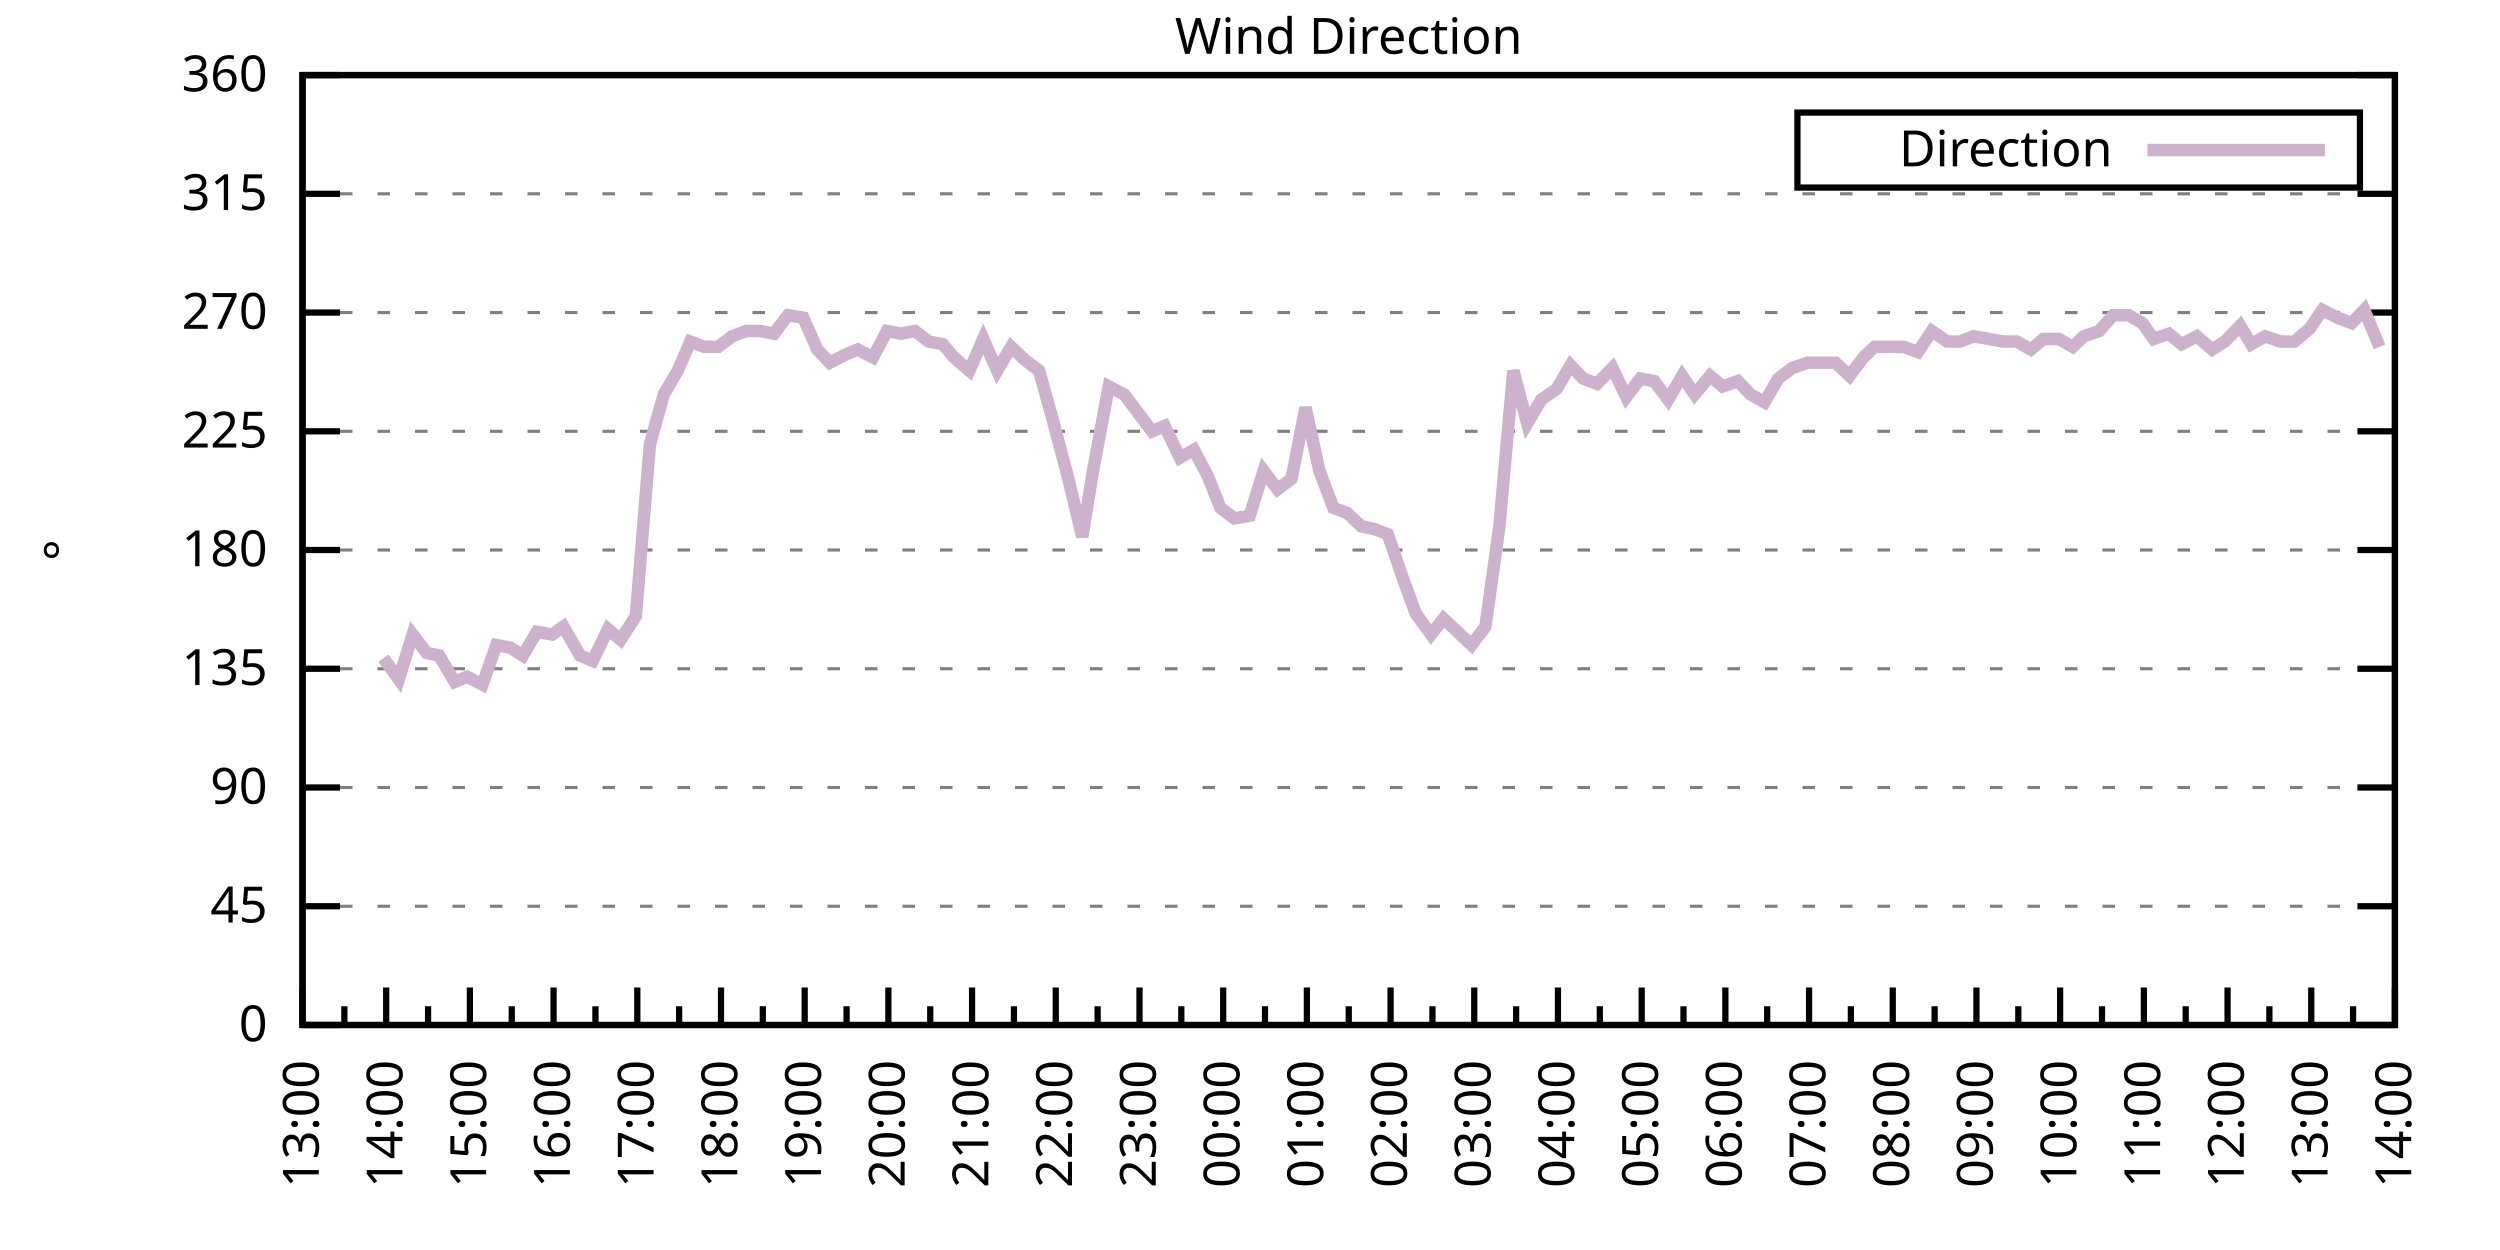
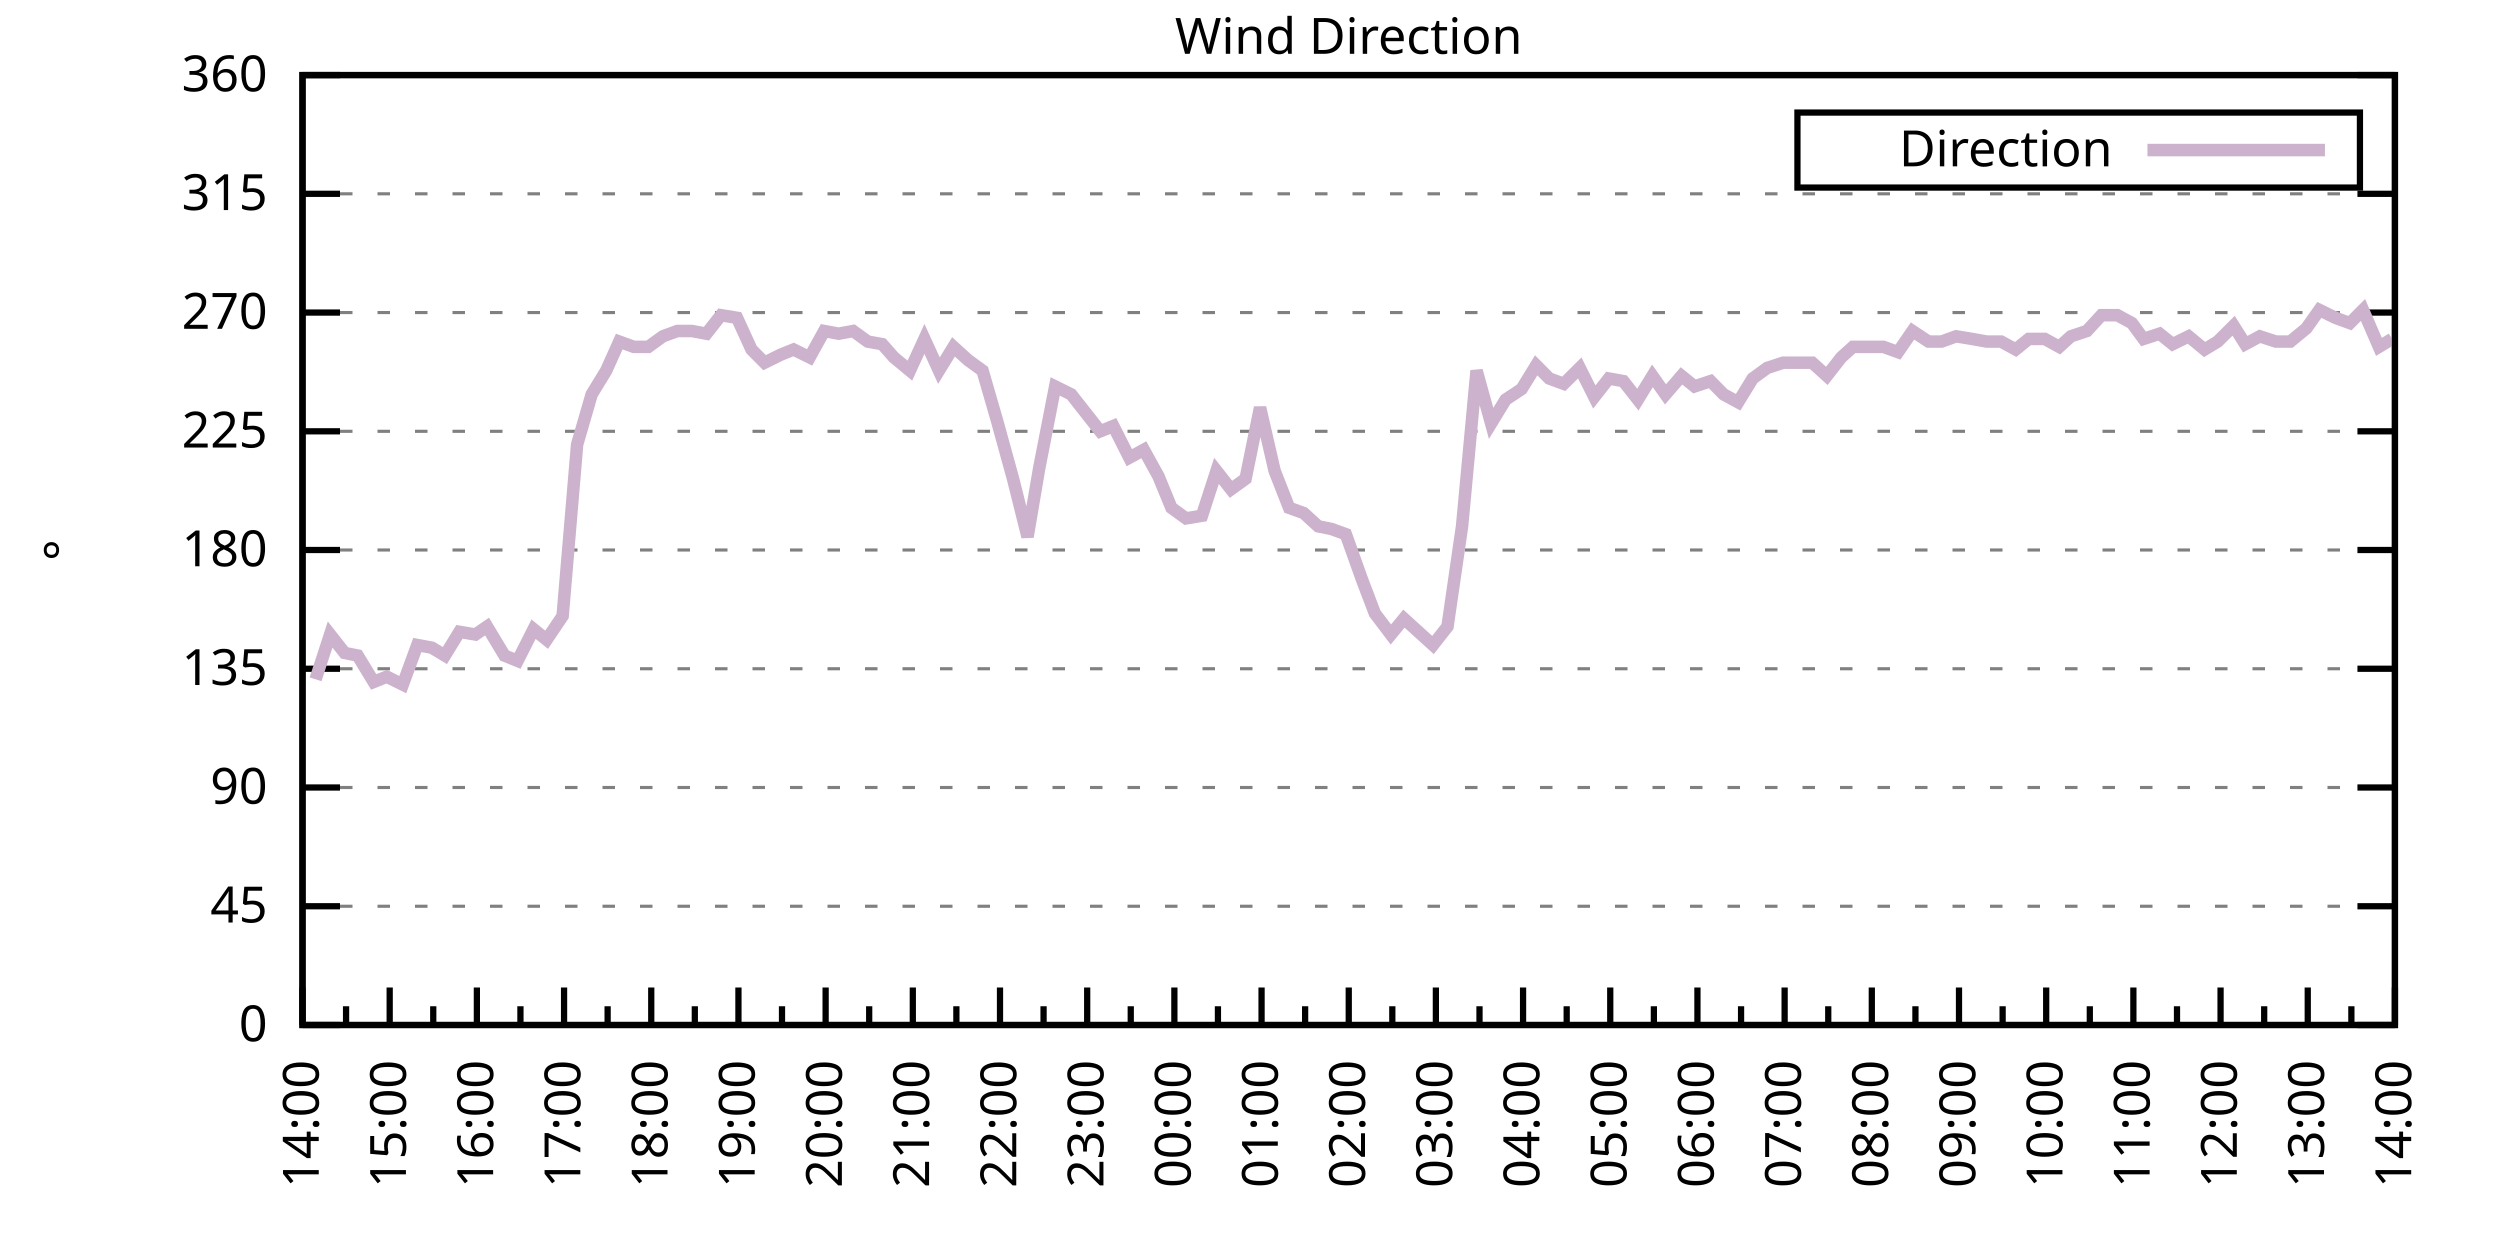
<svg xmlns="http://www.w3.org/2000/svg" xmlns:xlink="http://www.w3.org/1999/xlink" width="400" height="200" viewBox="0 0 400 200">
  <g id="gnuplot_canvas">
    <rect x="0" y="0" width="400" height="200" fill="none" />
    <defs>
      <circle id="gpDot" r="0.5" stroke-width="0.5" stroke="currentColor" />
      <path id="gpPt0" stroke-width="0.333" stroke="currentColor" d="M-1,0 h2 M0,-1 v2" />
      <path id="gpPt1" stroke-width="0.333" stroke="currentColor" d="M-1,-1 L1,1 M1,-1 L-1,1" />
      <path id="gpPt2" stroke-width="0.333" stroke="currentColor" d="M-1,0 L1,0 M0,-1 L0,1 M-1,-1 L1,1 M-1,1 L1,-1" />
      <rect id="gpPt3" stroke-width="0.333" stroke="currentColor" x="-1" y="-1" width="2" height="2" />
      <rect id="gpPt4" stroke-width="0.333" stroke="currentColor" fill="currentColor" x="-1" y="-1" width="2" height="2" />
      <circle id="gpPt5" stroke-width="0.333" stroke="currentColor" cx="0" cy="0" r="1" />
      <use xlink:href="#gpPt5" id="gpPt6" fill="currentColor" stroke="none" />
      <path id="gpPt7" stroke-width="0.333" stroke="currentColor" d="M0,-1.33 L-1.33,0.67 L1.33,0.67 z" />
      <use xlink:href="#gpPt7" id="gpPt8" fill="currentColor" stroke="none" />
      <use xlink:href="#gpPt7" id="gpPt9" stroke="currentColor" transform="rotate(180)" />
      <use xlink:href="#gpPt9" id="gpPt10" fill="currentColor" stroke="none" />
      <use xlink:href="#gpPt3" id="gpPt11" stroke="currentColor" transform="rotate(45)" />
      <use xlink:href="#gpPt11" id="gpPt12" fill="currentColor" stroke="none" />
      <path id="gpPt13" stroke-width="0.333" stroke="currentColor" d="M0,1.330 L1.265,0.411 L0.782,-1.067 L-0.782,-1.076 L-1.265,0.411 z" />
      <use xlink:href="#gpPt13" id="gpPt14" fill="currentColor" stroke="none" />
      <filter id="textbox" filterUnits="objectBoundingBox" x="0" y="0" height="1" width="1">
        <feFlood flood-color="white" flood-opacity="1" result="bgnd" />
        <feComposite in="SourceGraphic" in2="bgnd" operator="atop" />
      </filter>
      <filter id="greybox" filterUnits="objectBoundingBox" x="0" y="0" height="1" width="1">
        <feFlood flood-color="lightgrey" flood-opacity="1" result="grey" />
        <feComposite in="SourceGraphic" in2="grey" operator="atop" />
      </filter>
    </defs>
    <g fill="none" color="white" stroke="currentColor" stroke-width="1.00" stroke-linecap="butt" stroke-linejoin="miter">
</g>
    <g fill="none" color="black" stroke="currentColor" stroke-width="1.00" stroke-linecap="butt" stroke-linejoin="miter">
      <g stroke="none" shape-rendering="crispEdges">
        <polygon fill="rgb(255, 255, 255)" points="48.40,164.00 383.18,164.00 383.18,12.02 48.40,12.02 " />
      </g>
    </g>
    <g fill="none" color="black" stroke="currentColor" stroke-width="1.00" stroke-linecap="butt" stroke-linejoin="miter">
</g>
    <g fill="none" color="black" stroke="black" stroke-width="0.50" stroke-linecap="butt" stroke-linejoin="miter">
</g>
    <g fill="none" color="gray" stroke="currentColor" stroke-width="0.50" stroke-linecap="butt" stroke-linejoin="miter">
      <path stroke="gray" stroke-dasharray="2,4" class="gridline" d="M48.40,164.00 L383.19,164.00  " />
    </g>
    <g fill="none" color="gray" stroke="gray" stroke-width="1.00" stroke-linecap="butt" stroke-linejoin="miter">
</g>
    <g fill="none" color="black" stroke="currentColor" stroke-width="1.00" stroke-linecap="butt" stroke-linejoin="miter">
      <path stroke="black" d="M48.40,164.00 L54.40,164.00 M383.19,164.00 L377.19,164.00  " />
      <g transform="translate(42.80,166.60)" stroke="none" fill="black" font-family="Sans" font-size="8.00" text-anchor="end">
        <text>
          <tspan font-family="Sans"> 0</tspan>
        </text>
      </g>
    </g>
    <g fill="none" color="black" stroke="currentColor" stroke-width="1.00" stroke-linecap="butt" stroke-linejoin="miter">
</g>
    <g fill="none" color="black" stroke="black" stroke-width="0.50" stroke-linecap="butt" stroke-linejoin="miter">
</g>
    <g fill="none" color="gray" stroke="currentColor" stroke-width="0.50" stroke-linecap="butt" stroke-linejoin="miter">
      <path stroke="gray" stroke-dasharray="2,4" class="gridline" d="M48.40,145.00 L383.19,145.00  " />
    </g>
    <g fill="none" color="gray" stroke="gray" stroke-width="1.00" stroke-linecap="butt" stroke-linejoin="miter">
</g>
    <g fill="none" color="black" stroke="currentColor" stroke-width="1.00" stroke-linecap="butt" stroke-linejoin="miter">
      <path stroke="black" d="M48.40,145.00 L54.40,145.00 M383.19,145.00 L377.19,145.00  " />
      <g transform="translate(42.80,147.60)" stroke="none" fill="black" font-family="Sans" font-size="8.00" text-anchor="end">
        <text>
          <tspan font-family="Sans"> 45</tspan>
        </text>
      </g>
    </g>
    <g fill="none" color="black" stroke="currentColor" stroke-width="1.00" stroke-linecap="butt" stroke-linejoin="miter">
</g>
    <g fill="none" color="black" stroke="black" stroke-width="0.50" stroke-linecap="butt" stroke-linejoin="miter">
</g>
    <g fill="none" color="gray" stroke="currentColor" stroke-width="0.50" stroke-linecap="butt" stroke-linejoin="miter">
      <path stroke="gray" stroke-dasharray="2,4" class="gridline" d="M48.40,126.00 L383.19,126.00  " />
    </g>
    <g fill="none" color="gray" stroke="gray" stroke-width="1.00" stroke-linecap="butt" stroke-linejoin="miter">
</g>
    <g fill="none" color="black" stroke="currentColor" stroke-width="1.00" stroke-linecap="butt" stroke-linejoin="miter">
      <path stroke="black" d="M48.40,126.00 L54.40,126.00 M383.19,126.00 L377.19,126.00  " />
      <g transform="translate(42.80,128.60)" stroke="none" fill="black" font-family="Sans" font-size="8.00" text-anchor="end">
        <text>
          <tspan font-family="Sans"> 90</tspan>
        </text>
      </g>
    </g>
    <g fill="none" color="black" stroke="currentColor" stroke-width="1.00" stroke-linecap="butt" stroke-linejoin="miter">
</g>
    <g fill="none" color="black" stroke="black" stroke-width="0.50" stroke-linecap="butt" stroke-linejoin="miter">
</g>
    <g fill="none" color="gray" stroke="currentColor" stroke-width="0.50" stroke-linecap="butt" stroke-linejoin="miter">
      <path stroke="gray" stroke-dasharray="2,4" class="gridline" d="M48.40,107.00 L383.19,107.00  " />
    </g>
    <g fill="none" color="gray" stroke="gray" stroke-width="1.00" stroke-linecap="butt" stroke-linejoin="miter">
</g>
    <g fill="none" color="black" stroke="currentColor" stroke-width="1.00" stroke-linecap="butt" stroke-linejoin="miter">
      <path stroke="black" d="M48.40,107.00 L54.40,107.00 M383.19,107.00 L377.19,107.00  " />
      <g transform="translate(42.80,109.60)" stroke="none" fill="black" font-family="Sans" font-size="8.00" text-anchor="end">
        <text>
          <tspan font-family="Sans"> 135</tspan>
        </text>
      </g>
    </g>
    <g fill="none" color="black" stroke="currentColor" stroke-width="1.00" stroke-linecap="butt" stroke-linejoin="miter">
</g>
    <g fill="none" color="black" stroke="black" stroke-width="0.50" stroke-linecap="butt" stroke-linejoin="miter">
</g>
    <g fill="none" color="gray" stroke="currentColor" stroke-width="0.50" stroke-linecap="butt" stroke-linejoin="miter">
      <path stroke="gray" stroke-dasharray="2,4" class="gridline" d="M48.40,88.00 L383.19,88.00  " />
    </g>
    <g fill="none" color="gray" stroke="gray" stroke-width="1.00" stroke-linecap="butt" stroke-linejoin="miter">
</g>
    <g fill="none" color="black" stroke="currentColor" stroke-width="1.00" stroke-linecap="butt" stroke-linejoin="miter">
      <path stroke="black" d="M48.40,88.00 L54.40,88.00 M383.19,88.00 L377.19,88.00  " />
      <g transform="translate(42.80,90.60)" stroke="none" fill="black" font-family="Sans" font-size="8.00" text-anchor="end">
        <text>
          <tspan font-family="Sans"> 180</tspan>
        </text>
      </g>
    </g>
    <g fill="none" color="black" stroke="currentColor" stroke-width="1.00" stroke-linecap="butt" stroke-linejoin="miter">
</g>
    <g fill="none" color="black" stroke="black" stroke-width="0.50" stroke-linecap="butt" stroke-linejoin="miter">
</g>
    <g fill="none" color="gray" stroke="currentColor" stroke-width="0.50" stroke-linecap="butt" stroke-linejoin="miter">
      <path stroke="gray" stroke-dasharray="2,4" class="gridline" d="M48.40,69.01 L383.19,69.01  " />
    </g>
    <g fill="none" color="gray" stroke="gray" stroke-width="1.00" stroke-linecap="butt" stroke-linejoin="miter">
</g>
    <g fill="none" color="black" stroke="currentColor" stroke-width="1.00" stroke-linecap="butt" stroke-linejoin="miter">
      <path stroke="black" d="M48.40,69.01 L54.40,69.01 M383.19,69.01 L377.19,69.01  " />
      <g transform="translate(42.80,71.61)" stroke="none" fill="black" font-family="Sans" font-size="8.00" text-anchor="end">
        <text>
          <tspan font-family="Sans"> 225</tspan>
        </text>
      </g>
    </g>
    <g fill="none" color="black" stroke="currentColor" stroke-width="1.00" stroke-linecap="butt" stroke-linejoin="miter">
</g>
    <g fill="none" color="black" stroke="black" stroke-width="0.50" stroke-linecap="butt" stroke-linejoin="miter">
</g>
    <g fill="none" color="gray" stroke="currentColor" stroke-width="0.50" stroke-linecap="butt" stroke-linejoin="miter">
      <path stroke="gray" stroke-dasharray="2,4" class="gridline" d="M48.40,50.01 L383.19,50.01  " />
    </g>
    <g fill="none" color="gray" stroke="gray" stroke-width="1.00" stroke-linecap="butt" stroke-linejoin="miter">
</g>
    <g fill="none" color="black" stroke="currentColor" stroke-width="1.00" stroke-linecap="butt" stroke-linejoin="miter">
      <path stroke="black" d="M48.40,50.01 L54.40,50.01 M383.19,50.01 L377.19,50.01  " />
      <g transform="translate(42.80,52.61)" stroke="none" fill="black" font-family="Sans" font-size="8.00" text-anchor="end">
        <text>
          <tspan font-family="Sans"> 270</tspan>
        </text>
      </g>
    </g>
    <g fill="none" color="black" stroke="currentColor" stroke-width="1.00" stroke-linecap="butt" stroke-linejoin="miter">
</g>
    <g fill="none" color="black" stroke="black" stroke-width="0.50" stroke-linecap="butt" stroke-linejoin="miter">
</g>
    <g fill="none" color="gray" stroke="currentColor" stroke-width="0.50" stroke-linecap="butt" stroke-linejoin="miter">
      <path stroke="gray" stroke-dasharray="2,4" class="gridline" d="M48.40,31.01 L383.19,31.01  " />
    </g>
    <g fill="none" color="gray" stroke="gray" stroke-width="1.00" stroke-linecap="butt" stroke-linejoin="miter">
</g>
    <g fill="none" color="black" stroke="currentColor" stroke-width="1.00" stroke-linecap="butt" stroke-linejoin="miter">
      <path stroke="black" d="M48.40,31.01 L54.40,31.01 M383.19,31.01 L377.19,31.01  " />
      <g transform="translate(42.80,33.61)" stroke="none" fill="black" font-family="Sans" font-size="8.00" text-anchor="end">
        <text>
          <tspan font-family="Sans"> 315</tspan>
        </text>
      </g>
    </g>
    <g fill="none" color="black" stroke="currentColor" stroke-width="1.00" stroke-linecap="butt" stroke-linejoin="miter">
</g>
    <g fill="none" color="black" stroke="black" stroke-width="0.50" stroke-linecap="butt" stroke-linejoin="miter">
</g>
    <g fill="none" color="gray" stroke="currentColor" stroke-width="0.50" stroke-linecap="butt" stroke-linejoin="miter">
      <path stroke="gray" stroke-dasharray="2,4" class="gridline" d="M48.40,12.01 L383.19,12.01  " />
    </g>
    <g fill="none" color="gray" stroke="gray" stroke-width="1.00" stroke-linecap="butt" stroke-linejoin="miter">
</g>
    <g fill="none" color="black" stroke="currentColor" stroke-width="1.00" stroke-linecap="butt" stroke-linejoin="miter">
      <path stroke="black" d="M48.40,12.01 L54.40,12.01 M383.19,12.01 L377.19,12.01  " />
      <g transform="translate(42.80,14.61)" stroke="none" fill="black" font-family="Sans" font-size="8.00" text-anchor="end">
        <text>
          <tspan font-family="Sans"> 360</tspan>
        </text>
      </g>
    </g>
    <g fill="none" color="black" stroke="currentColor" stroke-width="1.00" stroke-linecap="butt" stroke-linejoin="miter">
      <path stroke="black" d="M48.40,164.00 L48.40,158.00  " />
      <g transform="translate(51.00,169.60) rotate(270)" stroke="none" fill="black" font-family="Sans" font-size="8.00" text-anchor="end">
        <text>
+           <tspan font-family="Sans">14:00</tspan>
+         </text>
+       </g>
+     </g>
+     <g fill="none" color="black" stroke="currentColor" stroke-width="1.00" stroke-linecap="butt" stroke-linejoin="miter">
+       <path stroke="black" d="M55.37,164.00 L55.37,161.00 M62.35,164.00 L62.35,158.00  " />
+       <g transform="translate(64.95,169.60) rotate(270)" stroke="none" fill="black" font-family="Sans" font-size="8.00" text-anchor="end">
+         <text>
+           <tspan font-family="Sans">15:00</tspan>
+         </text>
+       </g>
+     </g>
+     <g fill="none" color="black" stroke="currentColor" stroke-width="1.00" stroke-linecap="butt" stroke-linejoin="miter">
+       <path stroke="black" d="M69.32,164.00 L69.32,161.00 M76.30,164.00 L76.30,158.00  " />
+       <g transform="translate(78.90,169.60) rotate(270)" stroke="none" fill="black" font-family="Sans" font-size="8.00" text-anchor="end">
+         <text>
+           <tspan font-family="Sans">16:00</tspan>
+         </text>
+       </g>
+     </g>
+     <g fill="none" color="black" stroke="currentColor" stroke-width="1.00" stroke-linecap="butt" stroke-linejoin="miter">
+       <path stroke="black" d="M83.27,164.00 L83.27,161.00 M90.25,164.00 L90.25,158.00  " />
+       <g transform="translate(92.85,169.60) rotate(270)" stroke="none" fill="black" font-family="Sans" font-size="8.00" text-anchor="end">
+         <text>
+           <tspan font-family="Sans">17:00</tspan>
+         </text>
+       </g>
+     </g>
+     <g fill="none" color="black" stroke="currentColor" stroke-width="1.00" stroke-linecap="butt" stroke-linejoin="miter">
+       <path stroke="black" d="M97.22,164.00 L97.22,161.00 M104.20,164.00 L104.20,158.00  " />
+       <g transform="translate(106.80,169.60) rotate(270)" stroke="none" fill="black" font-family="Sans" font-size="8.00" text-anchor="end">
+         <text>
+           <tspan font-family="Sans">18:00</tspan>
+         </text>
+       </g>
+     </g>
+     <g fill="none" color="black" stroke="currentColor" stroke-width="1.00" stroke-linecap="butt" stroke-linejoin="miter">
+       <path stroke="black" d="M111.17,164.00 L111.17,161.00 M118.15,164.00 L118.15,158.00  " />
+       <g transform="translate(120.75,169.60) rotate(270)" stroke="none" fill="black" font-family="Sans" font-size="8.00" text-anchor="end">
+         <text>
+           <tspan font-family="Sans">19:00</tspan>
+         </text>
+       </g>
+     </g>
+     <g fill="none" color="black" stroke="currentColor" stroke-width="1.00" stroke-linecap="butt" stroke-linejoin="miter">
+       <path stroke="black" d="M125.12,164.00 L125.12,161.00 M132.10,164.00 L132.10,158.00  " />
+       <g transform="translate(134.70,169.60) rotate(270)" stroke="none" fill="black" font-family="Sans" font-size="8.00" text-anchor="end">
+         <text>
+           <tspan font-family="Sans">20:00</tspan>
+         </text>
+       </g>
+     </g>
+     <g fill="none" color="black" stroke="currentColor" stroke-width="1.00" stroke-linecap="butt" stroke-linejoin="miter">
+       <path stroke="black" d="M139.07,164.00 L139.07,161.00 M146.05,164.00 L146.05,158.00  " />
+       <g transform="translate(148.65,169.60) rotate(270)" stroke="none" fill="black" font-family="Sans" font-size="8.00" text-anchor="end">
+         <text>
+           <tspan font-family="Sans">21:00</tspan>
+         </text>
+       </g>
+     </g>
+     <g fill="none" color="black" stroke="currentColor" stroke-width="1.00" stroke-linecap="butt" stroke-linejoin="miter">
+       <path stroke="black" d="M153.02,164.00 L153.02,161.00 M160.00,164.00 L160.00,158.00  " />
+       <g transform="translate(162.60,169.60) rotate(270)" stroke="none" fill="black" font-family="Sans" font-size="8.00" text-anchor="end">
+         <text>
+           <tspan font-family="Sans">22:00</tspan>
+         </text>
+       </g>
+     </g>
+     <g fill="none" color="black" stroke="currentColor" stroke-width="1.00" stroke-linecap="butt" stroke-linejoin="miter">
+       <path stroke="black" d="M166.97,164.00 L166.97,161.00 M173.95,164.00 L173.95,158.00  " />
+       <g transform="translate(176.55,169.60) rotate(270)" stroke="none" fill="black" font-family="Sans" font-size="8.00" text-anchor="end">
+         <text>
+           <tspan font-family="Sans">23:00</tspan>
+         </text>
+       </g>
+     </g>
+     <g fill="none" color="black" stroke="currentColor" stroke-width="1.00" stroke-linecap="butt" stroke-linejoin="miter">
+       <path stroke="black" d="M180.92,164.00 L180.92,161.00 M187.90,164.00 L187.90,158.00  " />
+       <g transform="translate(190.50,169.60) rotate(270)" stroke="none" fill="black" font-family="Sans" font-size="8.00" text-anchor="end">
+         <text>
+           <tspan font-family="Sans">00:00</tspan>
+         </text>
+       </g>
+     </g>
+     <g fill="none" color="black" stroke="currentColor" stroke-width="1.00" stroke-linecap="butt" stroke-linejoin="miter">
+       <path stroke="black" d="M194.87,164.00 L194.87,161.00 M201.85,164.00 L201.85,158.00  " />
+       <g transform="translate(204.45,169.60) rotate(270)" stroke="none" fill="black" font-family="Sans" font-size="8.00" text-anchor="end">
+         <text>
+           <tspan font-family="Sans">01:00</tspan>
+         </text>
+       </g>
+     </g>
+     <g fill="none" color="black" stroke="currentColor" stroke-width="1.00" stroke-linecap="butt" stroke-linejoin="miter">
+       <path stroke="black" d="M208.82,164.00 L208.82,161.00 M215.80,164.00 L215.80,158.00  " />
+       <g transform="translate(218.40,169.60) rotate(270)" stroke="none" fill="black" font-family="Sans" font-size="8.00" text-anchor="end">
+         <text>
+           <tspan font-family="Sans">02:00</tspan>
+         </text>
+       </g>
+     </g>
+     <g fill="none" color="black" stroke="currentColor" stroke-width="1.00" stroke-linecap="butt" stroke-linejoin="miter">
+       <path stroke="black" d="M222.77,164.00 L222.77,161.00 M229.74,164.00 L229.74,158.00  " />
+       <g transform="translate(232.34,169.60) rotate(270)" stroke="none" fill="black" font-family="Sans" font-size="8.00" text-anchor="end">
+         <text>
+           <tspan font-family="Sans">03:00</tspan>
+         </text>
+       </g>
+     </g>
+     <g fill="none" color="black" stroke="currentColor" stroke-width="1.00" stroke-linecap="butt" stroke-linejoin="miter">
+       <path stroke="black" d="M236.72,164.00 L236.72,161.00 M243.69,164.00 L243.69,158.00  " />
+       <g transform="translate(246.29,169.60) rotate(270)" stroke="none" fill="black" font-family="Sans" font-size="8.00" text-anchor="end">
+         <text>
+           <tspan font-family="Sans">04:00</tspan>
+         </text>
+       </g>
+     </g>
+     <g fill="none" color="black" stroke="currentColor" stroke-width="1.00" stroke-linecap="butt" stroke-linejoin="miter">
+       <path stroke="black" d="M250.67,164.00 L250.67,161.00 M257.64,164.00 L257.64,158.00  " />
+       <g transform="translate(260.24,169.60) rotate(270)" stroke="none" fill="black" font-family="Sans" font-size="8.00" text-anchor="end">
+         <text>
+           <tspan font-family="Sans">05:00</tspan>
+         </text>
+       </g>
+     </g>
+     <g fill="none" color="black" stroke="currentColor" stroke-width="1.00" stroke-linecap="butt" stroke-linejoin="miter">
+       <path stroke="black" d="M264.62,164.00 L264.62,161.00 M271.59,164.00 L271.59,158.00  " />
+       <g transform="translate(274.19,169.60) rotate(270)" stroke="none" fill="black" font-family="Sans" font-size="8.00" text-anchor="end">
+         <text>
+           <tspan font-family="Sans">06:00</tspan>
+         </text>
+       </g>
+     </g>
+     <g fill="none" color="black" stroke="currentColor" stroke-width="1.00" stroke-linecap="butt" stroke-linejoin="miter">
+       <path stroke="black" d="M278.57,164.00 L278.57,161.00 M285.54,164.00 L285.54,158.00  " />
+       <g transform="translate(288.14,169.60) rotate(270)" stroke="none" fill="black" font-family="Sans" font-size="8.00" text-anchor="end">
+         <text>
+           <tspan font-family="Sans">07:00</tspan>
+         </text>
+       </g>
+     </g>
+     <g fill="none" color="black" stroke="currentColor" stroke-width="1.00" stroke-linecap="butt" stroke-linejoin="miter">
+       <path stroke="black" d="M292.52,164.00 L292.52,161.00 M299.49,164.00 L299.49,158.00  " />
+       <g transform="translate(302.09,169.60) rotate(270)" stroke="none" fill="black" font-family="Sans" font-size="8.00" text-anchor="end">
+         <text>
+           <tspan font-family="Sans">08:00</tspan>
+         </text>
+       </g>
+     </g>
+     <g fill="none" color="black" stroke="currentColor" stroke-width="1.00" stroke-linecap="butt" stroke-linejoin="miter">
+       <path stroke="black" d="M306.47,164.00 L306.47,161.00 M313.44,164.00 L313.44,158.00  " />
+       <g transform="translate(316.04,169.60) rotate(270)" stroke="none" fill="black" font-family="Sans" font-size="8.00" text-anchor="end">
+         <text>
+           <tspan font-family="Sans">09:00</tspan>
+         </text>
+       </g>
+     </g>
+     <g fill="none" color="black" stroke="currentColor" stroke-width="1.00" stroke-linecap="butt" stroke-linejoin="miter">
+       <path stroke="black" d="M320.42,164.00 L320.42,161.00 M327.39,164.00 L327.39,158.00  " />
+       <g transform="translate(329.99,169.60) rotate(270)" stroke="none" fill="black" font-family="Sans" font-size="8.00" text-anchor="end">
+         <text>
+           <tspan font-family="Sans">10:00</tspan>
+         </text>
+       </g>
+     </g>
+     <g fill="none" color="black" stroke="currentColor" stroke-width="1.00" stroke-linecap="butt" stroke-linejoin="miter">
+       <path stroke="black" d="M334.37,164.00 L334.37,161.00 M341.34,164.00 L341.34,158.00  " />
+       <g transform="translate(343.94,169.60) rotate(270)" stroke="none" fill="black" font-family="Sans" font-size="8.00" text-anchor="end">
+         <text>
+           <tspan font-family="Sans">11:00</tspan>
+         </text>
+       </g>
+     </g>
+     <g fill="none" color="black" stroke="currentColor" stroke-width="1.00" stroke-linecap="butt" stroke-linejoin="miter">
+       <path stroke="black" d="M348.32,164.00 L348.32,161.00 M355.29,164.00 L355.29,158.00  " />
+       <g transform="translate(357.89,169.60) rotate(270)" stroke="none" fill="black" font-family="Sans" font-size="8.00" text-anchor="end">
+         <text>
+           <tspan font-family="Sans">12:00</tspan>
+         </text>
+       </g>
+     </g>
+     <g fill="none" color="black" stroke="currentColor" stroke-width="1.00" stroke-linecap="butt" stroke-linejoin="miter">
+       <path stroke="black" d="M362.27,164.00 L362.27,161.00 M369.24,164.00 L369.24,158.00  " />
+       <g transform="translate(371.84,169.60) rotate(270)" stroke="none" fill="black" font-family="Sans" font-size="8.00" text-anchor="end">
+         <text>
          <tspan font-family="Sans">13:00</tspan>
        </text>
      </g>
    </g>
    <g fill="none" color="black" stroke="currentColor" stroke-width="1.00" stroke-linecap="butt" stroke-linejoin="miter">
-       <path stroke="black" d="M55.10,164.00 L55.10,161.00 M61.79,164.00 L61.79,158.00  " />
-       <g transform="translate(64.39,169.60) rotate(270)" stroke="none" fill="black" font-family="Sans" font-size="8.00" text-anchor="end">
-         <text>
-           <tspan font-family="Sans">14:00</tspan>
-         </text>
-       </g>
-     </g>
-     <g fill="none" color="black" stroke="currentColor" stroke-width="1.00" stroke-linecap="butt" stroke-linejoin="miter">
-       <path stroke="black" d="M68.49,164.00 L68.49,161.00 M75.18,164.00 L75.18,158.00  " />
-       <g transform="translate(77.78,169.60) rotate(270)" stroke="none" fill="black" font-family="Sans" font-size="8.00" text-anchor="end">
-         <text>
-           <tspan font-family="Sans">15:00</tspan>
-         </text>
-       </g>
-     </g>
-     <g fill="none" color="black" stroke="currentColor" stroke-width="1.00" stroke-linecap="butt" stroke-linejoin="miter">
-       <path stroke="black" d="M81.88,164.00 L81.88,161.00 M88.57,164.00 L88.57,158.00  " />
-       <g transform="translate(91.17,169.60) rotate(270)" stroke="none" fill="black" font-family="Sans" font-size="8.00" text-anchor="end">
-         <text>
-           <tspan font-family="Sans">16:00</tspan>
-         </text>
-       </g>
-     </g>
-     <g fill="none" color="black" stroke="currentColor" stroke-width="1.00" stroke-linecap="butt" stroke-linejoin="miter">
-       <path stroke="black" d="M95.27,164.00 L95.27,161.00 M101.97,164.00 L101.97,158.00  " />
-       <g transform="translate(104.57,169.60) rotate(270)" stroke="none" fill="black" font-family="Sans" font-size="8.00" text-anchor="end">
-         <text>
-           <tspan font-family="Sans">17:00</tspan>
-         </text>
-       </g>
-     </g>
-     <g fill="none" color="black" stroke="currentColor" stroke-width="1.00" stroke-linecap="butt" stroke-linejoin="miter">
-       <path stroke="black" d="M108.66,164.00 L108.66,161.00 M115.36,164.00 L115.36,158.00  " />
-       <g transform="translate(117.96,169.60) rotate(270)" stroke="none" fill="black" font-family="Sans" font-size="8.00" text-anchor="end">
-         <text>
-           <tspan font-family="Sans">18:00</tspan>
-         </text>
-       </g>
-     </g>
-     <g fill="none" color="black" stroke="currentColor" stroke-width="1.00" stroke-linecap="butt" stroke-linejoin="miter">
-       <path stroke="black" d="M122.05,164.00 L122.05,161.00 M128.75,164.00 L128.75,158.00  " />
-       <g transform="translate(131.35,169.60) rotate(270)" stroke="none" fill="black" font-family="Sans" font-size="8.00" text-anchor="end">
-         <text>
-           <tspan font-family="Sans">19:00</tspan>
-         </text>
-       </g>
-     </g>
-     <g fill="none" color="black" stroke="currentColor" stroke-width="1.00" stroke-linecap="butt" stroke-linejoin="miter">
-       <path stroke="black" d="M135.45,164.00 L135.45,161.00 M142.14,164.00 L142.14,158.00  " />
-       <g transform="translate(144.74,169.60) rotate(270)" stroke="none" fill="black" font-family="Sans" font-size="8.00" text-anchor="end">
-         <text>
-           <tspan font-family="Sans">20:00</tspan>
-         </text>
-       </g>
-     </g>
-     <g fill="none" color="black" stroke="currentColor" stroke-width="1.00" stroke-linecap="butt" stroke-linejoin="miter">
-       <path stroke="black" d="M148.84,164.00 L148.84,161.00 M155.53,164.00 L155.53,158.00  " />
-       <g transform="translate(158.13,169.60) rotate(270)" stroke="none" fill="black" font-family="Sans" font-size="8.00" text-anchor="end">
-         <text>
-           <tspan font-family="Sans">21:00</tspan>
-         </text>
-       </g>
-     </g>
-     <g fill="none" color="black" stroke="currentColor" stroke-width="1.00" stroke-linecap="butt" stroke-linejoin="miter">
-       <path stroke="black" d="M162.23,164.00 L162.23,161.00 M168.92,164.00 L168.92,158.00  " />
-       <g transform="translate(171.52,169.60) rotate(270)" stroke="none" fill="black" font-family="Sans" font-size="8.00" text-anchor="end">
-         <text>
-           <tspan font-family="Sans">22:00</tspan>
-         </text>
-       </g>
-     </g>
-     <g fill="none" color="black" stroke="currentColor" stroke-width="1.00" stroke-linecap="butt" stroke-linejoin="miter">
-       <path stroke="black" d="M175.62,164.00 L175.62,161.00 M182.32,164.00 L182.32,158.00  " />
-       <g transform="translate(184.92,169.60) rotate(270)" stroke="none" fill="black" font-family="Sans" font-size="8.00" text-anchor="end">
-         <text>
-           <tspan font-family="Sans">23:00</tspan>
-         </text>
-       </g>
-     </g>
-     <g fill="none" color="black" stroke="currentColor" stroke-width="1.00" stroke-linecap="butt" stroke-linejoin="miter">
-       <path stroke="black" d="M189.01,164.00 L189.01,161.00 M195.71,164.00 L195.71,158.00  " />
-       <g transform="translate(198.31,169.60) rotate(270)" stroke="none" fill="black" font-family="Sans" font-size="8.00" text-anchor="end">
-         <text>
-           <tspan font-family="Sans">00:00</tspan>
-         </text>
-       </g>
-     </g>
-     <g fill="none" color="black" stroke="currentColor" stroke-width="1.00" stroke-linecap="butt" stroke-linejoin="miter">
-       <path stroke="black" d="M202.40,164.00 L202.40,161.00 M209.10,164.00 L209.10,158.00  " />
-       <g transform="translate(211.70,169.60) rotate(270)" stroke="none" fill="black" font-family="Sans" font-size="8.00" text-anchor="end">
-         <text>
-           <tspan font-family="Sans">01:00</tspan>
-         </text>
-       </g>
-     </g>
-     <g fill="none" color="black" stroke="currentColor" stroke-width="1.00" stroke-linecap="butt" stroke-linejoin="miter">
-       <path stroke="black" d="M215.80,164.00 L215.80,161.00 M222.49,164.00 L222.49,158.00  " />
-       <g transform="translate(225.09,169.60) rotate(270)" stroke="none" fill="black" font-family="Sans" font-size="8.00" text-anchor="end">
-         <text>
-           <tspan font-family="Sans">02:00</tspan>
-         </text>
-       </g>
-     </g>
-     <g fill="none" color="black" stroke="currentColor" stroke-width="1.00" stroke-linecap="butt" stroke-linejoin="miter">
-       <path stroke="black" d="M229.19,164.00 L229.19,161.00 M235.88,164.00 L235.88,158.00  " />
-       <g transform="translate(238.48,169.60) rotate(270)" stroke="none" fill="black" font-family="Sans" font-size="8.00" text-anchor="end">
-         <text>
-           <tspan font-family="Sans">03:00</tspan>
-         </text>
-       </g>
-     </g>
-     <g fill="none" color="black" stroke="currentColor" stroke-width="1.00" stroke-linecap="butt" stroke-linejoin="miter">
-       <path stroke="black" d="M242.58,164.00 L242.58,161.00 M249.27,164.00 L249.27,158.00  " />
-       <g transform="translate(251.87,169.60) rotate(270)" stroke="none" fill="black" font-family="Sans" font-size="8.00" text-anchor="end">
-         <text>
-           <tspan font-family="Sans">04:00</tspan>
-         </text>
-       </g>
-     </g>
-     <g fill="none" color="black" stroke="currentColor" stroke-width="1.00" stroke-linecap="butt" stroke-linejoin="miter">
-       <path stroke="black" d="M255.97,164.00 L255.97,161.00 M262.67,164.00 L262.67,158.00  " />
-       <g transform="translate(265.27,169.60) rotate(270)" stroke="none" fill="black" font-family="Sans" font-size="8.00" text-anchor="end">
-         <text>
-           <tspan font-family="Sans">05:00</tspan>
-         </text>
-       </g>
-     </g>
-     <g fill="none" color="black" stroke="currentColor" stroke-width="1.00" stroke-linecap="butt" stroke-linejoin="miter">
-       <path stroke="black" d="M269.36,164.00 L269.36,161.00 M276.06,164.00 L276.06,158.00  " />
-       <g transform="translate(278.66,169.60) rotate(270)" stroke="none" fill="black" font-family="Sans" font-size="8.00" text-anchor="end">
-         <text>
-           <tspan font-family="Sans">06:00</tspan>
-         </text>
-       </g>
-     </g>
-     <g fill="none" color="black" stroke="currentColor" stroke-width="1.00" stroke-linecap="butt" stroke-linejoin="miter">
-       <path stroke="black" d="M282.75,164.00 L282.75,161.00 M289.45,164.00 L289.45,158.00  " />
-       <g transform="translate(292.05,169.60) rotate(270)" stroke="none" fill="black" font-family="Sans" font-size="8.00" text-anchor="end">
-         <text>
-           <tspan font-family="Sans">07:00</tspan>
-         </text>
-       </g>
-     </g>
-     <g fill="none" color="black" stroke="currentColor" stroke-width="1.00" stroke-linecap="butt" stroke-linejoin="miter">
-       <path stroke="black" d="M296.14,164.00 L296.14,161.00 M302.84,164.00 L302.84,158.00  " />
-       <g transform="translate(305.44,169.60) rotate(270)" stroke="none" fill="black" font-family="Sans" font-size="8.00" text-anchor="end">
-         <text>
-           <tspan font-family="Sans">08:00</tspan>
-         </text>
-       </g>
-     </g>
-     <g fill="none" color="black" stroke="currentColor" stroke-width="1.00" stroke-linecap="butt" stroke-linejoin="miter">
-       <path stroke="black" d="M309.54,164.00 L309.54,161.00 M316.23,164.00 L316.23,158.00  " />
-       <g transform="translate(318.83,169.60) rotate(270)" stroke="none" fill="black" font-family="Sans" font-size="8.00" text-anchor="end">
-         <text>
-           <tspan font-family="Sans">09:00</tspan>
-         </text>
-       </g>
-     </g>
-     <g fill="none" color="black" stroke="currentColor" stroke-width="1.00" stroke-linecap="butt" stroke-linejoin="miter">
-       <path stroke="black" d="M322.93,164.00 L322.93,161.00 M329.62,164.00 L329.62,158.00  " />
-       <g transform="translate(332.22,169.60) rotate(270)" stroke="none" fill="black" font-family="Sans" font-size="8.00" text-anchor="end">
-         <text>
-           <tspan font-family="Sans">10:00</tspan>
-         </text>
-       </g>
-     </g>
-     <g fill="none" color="black" stroke="currentColor" stroke-width="1.00" stroke-linecap="butt" stroke-linejoin="miter">
-       <path stroke="black" d="M336.32,164.00 L336.32,161.00 M343.02,164.00 L343.02,158.00  " />
-       <g transform="translate(345.62,169.60) rotate(270)" stroke="none" fill="black" font-family="Sans" font-size="8.00" text-anchor="end">
-         <text>
-           <tspan font-family="Sans">11:00</tspan>
-         </text>
-       </g>
-     </g>
-     <g fill="none" color="black" stroke="currentColor" stroke-width="1.00" stroke-linecap="butt" stroke-linejoin="miter">
-       <path stroke="black" d="M349.71,164.00 L349.71,161.00 M356.41,164.00 L356.41,158.00  " />
-       <g transform="translate(359.01,169.60) rotate(270)" stroke="none" fill="black" font-family="Sans" font-size="8.00" text-anchor="end">
-         <text>
-           <tspan font-family="Sans">12:00</tspan>
-         </text>
-       </g>
-     </g>
-     <g fill="none" color="black" stroke="currentColor" stroke-width="1.00" stroke-linecap="butt" stroke-linejoin="miter">
-       <path stroke="black" d="M363.10,164.00 L363.10,161.00 M369.80,164.00 L369.80,158.00  " />
-       <g transform="translate(372.40,169.60) rotate(270)" stroke="none" fill="black" font-family="Sans" font-size="8.00" text-anchor="end">
-         <text>
-           <tspan font-family="Sans">13:00</tspan>
-         </text>
-       </g>
-     </g>
-     <g fill="none" color="black" stroke="currentColor" stroke-width="1.00" stroke-linecap="butt" stroke-linejoin="miter">
-       <path stroke="black" d="M376.49,164.00 L376.49,161.00 M383.19,164.00 L383.19,158.00  " />
+       <path stroke="black" d="M376.22,164.00 L376.22,161.00 M383.19,164.00 L383.19,158.00  " />
      <g transform="translate(385.79,169.60) rotate(270)" stroke="none" fill="black" font-family="Sans" font-size="8.00" text-anchor="end">
        <text>
          <tspan font-family="Sans">14:00</tspan>
        </text>
      </g>
    </g>
    <g fill="none" color="black" stroke="currentColor" stroke-width="1.00" stroke-linecap="butt" stroke-linejoin="miter">
</g>
    <g fill="none" color="black" stroke="currentColor" stroke-width="1.00" stroke-linecap="butt" stroke-linejoin="miter">
      <path stroke="black" d="M48.40,12.01 L48.40,164.00 L383.19,164.00 L383.19,12.01 L48.40,12.01 Z  " />
    </g>
    <g fill="none" color="black" stroke="currentColor" stroke-width="1.00" stroke-linecap="butt" stroke-linejoin="miter">
      <g transform="translate(12.80,88.01) rotate(270)" stroke="none" fill="black" font-family="Sans" font-size="8.00" text-anchor="middle">
        <text>
          <tspan font-family="Sans">°</tspan>
        </text>
      </g>
    </g>
    <g fill="none" color="black" stroke="currentColor" stroke-width="1.00" stroke-linecap="butt" stroke-linejoin="miter">
</g>
    <g fill="none" color="black" stroke="currentColor" stroke-width="1.00" stroke-linecap="butt" stroke-linejoin="miter">
      <path stroke="black" d="M287.59,30.01 L287.59,18.01 L377.59,18.01 L377.59,30.01 L287.59,30.01 Z  " />
    </g>
    <g id="Wind_direction_plot_1">
      <g fill="none" color="white" stroke="black" stroke-width="2.00" stroke-linecap="butt" stroke-linejoin="miter">
</g>
      <g fill="none" color="black" stroke="currentColor" stroke-width="2.00" stroke-linecap="butt" stroke-linejoin="miter">
        <g transform="translate(337.99,26.61)" stroke="none" fill="black" font-family="Sans" font-size="8.00" text-anchor="end">
          <text>
            <tspan font-family="Sans">Direction</tspan>
          </text>
        </g>
      </g>
      <g fill="none" color="black" stroke="currentColor" stroke-width="2.00" stroke-linecap="butt" stroke-linejoin="miter">
-         <path stroke="rgb(204, 178, 204)" d="M343.59,24.01 L371.99,24.01 M61.35,105.31 L63.80,108.69 L66.03,101.52 L68.26,104.47 L70.27,104.89 L72.73,109.11   L74.74,108.27 L77.19,109.54 L79.42,103.20 L81.66,103.63 L83.66,104.89 L85.90,101.09 L88.35,101.52 L90.14,100.25   L92.82,104.89 L94.82,105.74 L97.28,100.67 L99.29,102.36 L101.74,98.56 L103.98,71.12 L106.21,63.10 L108.44,59.30   L110.45,54.65 L112.68,55.50 L114.91,55.50 L117.14,53.81 L119.38,52.96 L121.61,52.96 L123.84,53.39 L126.07,50.43   L128.53,50.85 L130.76,55.92 L132.77,58.03 L135.22,56.76 L137.23,55.92 L139.69,57.18 L141.92,52.96 L144.15,53.39   L146.38,52.96 L148.61,54.65 L150.85,55.07 L152.63,57.18 L155.09,59.30 L157.32,54.23 L159.55,59.30 L161.78,55.50   L164.01,57.61 L166.25,59.30 L168.48,67.32 L170.93,76.61 L173.17,85.89 L174.95,74.92 L177.41,61.83 L179.86,63.10   L182.09,66.05 L184.32,69.01 L186.33,68.16 L188.79,73.23 L191.02,71.96 L193.25,76.18 L195.26,81.25 L197.49,82.94   L199.95,82.52 L202.18,75.34 L204.41,78.29 L206.64,76.61 L208.88,65.21 L211.11,75.34 L213.34,81.25 L215.57,82.09   L217.80,84.21 L219.81,84.63 L222.04,85.47 L224.50,92.65 L226.51,98.14 L228.96,101.52 L230.97,98.98 L233.20,101.09   L235.44,103.20 L237.67,100.25 L239.90,84.21 L242.13,59.30 L244.36,67.74 L246.60,63.94 L249.05,62.25 L251.28,58.45   L253.29,60.56 L255.52,61.41 L257.98,58.87 L260.21,63.52 L262.44,60.56 L264.67,60.98 L266.91,63.94 L269.14,60.14   L271.15,63.10 L273.60,60.14 L275.61,61.83 L278.07,60.98 L280.07,63.10 L282.31,64.36 L284.54,60.56 L286.77,58.87   L289.23,58.03 L291.46,58.03 L293.69,58.03 L295.92,60.14 L298.15,57.18 L299.94,55.50 L304.63,55.50 L306.86,56.34   L309.09,52.96 L311.54,54.65 L313.55,54.65 L315.79,53.81 L318.24,54.23 L320.47,54.65 L322.70,54.65 L324.94,55.92   L326.95,54.23 L329.40,54.23 L331.63,55.50 L333.42,53.81 L335.87,52.96 L338.10,50.43 L340.56,50.43 L342.79,51.70   L344.58,54.23 L347.03,53.39 L349.04,55.07 L351.50,53.81 L353.95,55.92 L355.96,54.65 L358.42,52.12 L360.20,55.07   L362.43,53.81 L364.89,54.65 L367.12,54.65 L369.58,52.54 L371.58,49.59 L374.04,50.85 L376.27,51.70 L378.28,49.59   L380.73,55.50  " />
+         <path stroke="rgb(204, 178, 204)" d="M343.59,24.01 L371.99,24.01 M50.49,108.69 L52.82,101.52 L55.14,104.47 L57.23,104.89 L59.79,109.11 L61.88,108.27   L64.44,109.54 L66.77,103.20 L69.09,103.63 L71.18,104.89 L73.51,101.09 L76.07,101.52 L77.93,100.25 L80.72,104.89   L82.81,105.74 L85.37,100.67 L87.46,102.36 L90.02,98.56 L92.34,71.12 L94.67,63.10 L96.99,59.30 L99.08,54.65   L101.41,55.50 L103.73,55.50 L106.06,53.81 L108.38,52.96 L110.71,52.96 L113.03,53.39 L115.36,50.43 L117.92,50.85   L120.24,55.92 L122.33,58.03 L124.89,56.76 L126.98,55.92 L129.54,57.18 L131.87,52.96 L134.19,53.39 L136.51,52.96   L138.84,54.65 L141.16,55.07 L143.02,57.18 L145.58,59.30 L147.91,54.23 L150.23,59.30 L152.56,55.50 L154.88,57.61   L157.21,59.30 L159.53,67.32 L162.09,76.61 L164.41,85.89 L166.27,74.92 L168.83,61.83 L171.39,63.10 L173.71,66.05   L176.04,69.01 L178.13,68.16 L180.69,73.23 L183.01,71.96 L185.34,76.18 L187.43,81.25 L189.76,82.94 L192.31,82.52   L194.64,75.34 L196.96,78.29 L199.29,76.61 L201.61,65.21 L203.94,75.34 L206.26,81.25 L208.59,82.09 L210.91,84.21   L213.01,84.63 L215.33,85.47 L217.89,92.65 L219.98,98.14 L222.54,101.52 L224.63,98.98 L226.95,101.09 L229.28,103.20   L231.60,100.25 L233.93,84.21 L236.25,59.30 L238.58,67.74 L240.90,63.94 L243.46,62.25 L245.79,58.45 L247.88,60.56   L250.20,61.41 L252.76,58.87 L255.09,63.52 L257.41,60.56 L259.74,60.98 L262.06,63.94 L264.39,60.14 L266.48,63.10   L269.04,60.14 L271.13,61.83 L273.69,60.98 L275.78,63.10 L278.10,64.36 L280.43,60.56 L282.75,58.87 L285.31,58.03   L287.64,58.03 L289.96,58.03 L292.29,60.14 L294.61,57.18 L296.47,55.50 L301.35,55.50 L303.68,56.34 L306.00,52.96   L308.56,54.65 L310.65,54.65 L312.98,53.81 L315.53,54.23 L317.86,54.65 L320.18,54.65 L322.51,55.92 L324.60,54.23   L327.16,54.23 L329.48,55.50 L331.34,53.81 L333.90,52.96 L336.23,50.43 L338.78,50.43 L341.11,51.70 L342.97,54.23   L345.53,53.39 L347.62,55.07 L350.18,53.81 L352.73,55.92 L354.83,54.65 L357.38,52.12 L359.24,55.07 L361.57,53.81   L364.13,54.65 L366.45,54.65 L369.01,52.54 L371.10,49.59 L373.66,50.85 L375.98,51.70 L378.08,49.59 L380.63,55.50   L382.73,54.23  " />
      </g>
    </g>
    <g fill="none" color="black" stroke="currentColor" stroke-width="2.00" stroke-linecap="butt" stroke-linejoin="miter">
</g>
    <g fill="none" color="black" stroke="black" stroke-width="1.00" stroke-linecap="butt" stroke-linejoin="miter">
</g>
    <g fill="none" color="black" stroke="currentColor" stroke-width="1.00" stroke-linecap="butt" stroke-linejoin="miter">
      <path stroke="black" d="M48.40,12.01 L48.40,164.00 L383.19,164.00 L383.19,12.01 L48.40,12.01 Z  " />
    </g>
    <g fill="none" color="black" stroke="currentColor" stroke-width="1.00" stroke-linecap="butt" stroke-linejoin="miter">
      <g transform="translate(215.79,8.61)" stroke="none" fill="black" font-family="Sans" font-size="8.00" text-anchor="middle">
        <text>
          <tspan font-family="Sans">Wind Direction</tspan>
        </text>
      </g>
    </g>
    <g fill="none" color="black" stroke="currentColor" stroke-width="1.00" stroke-linecap="butt" stroke-linejoin="miter">
</g>
  </g>
</svg>
